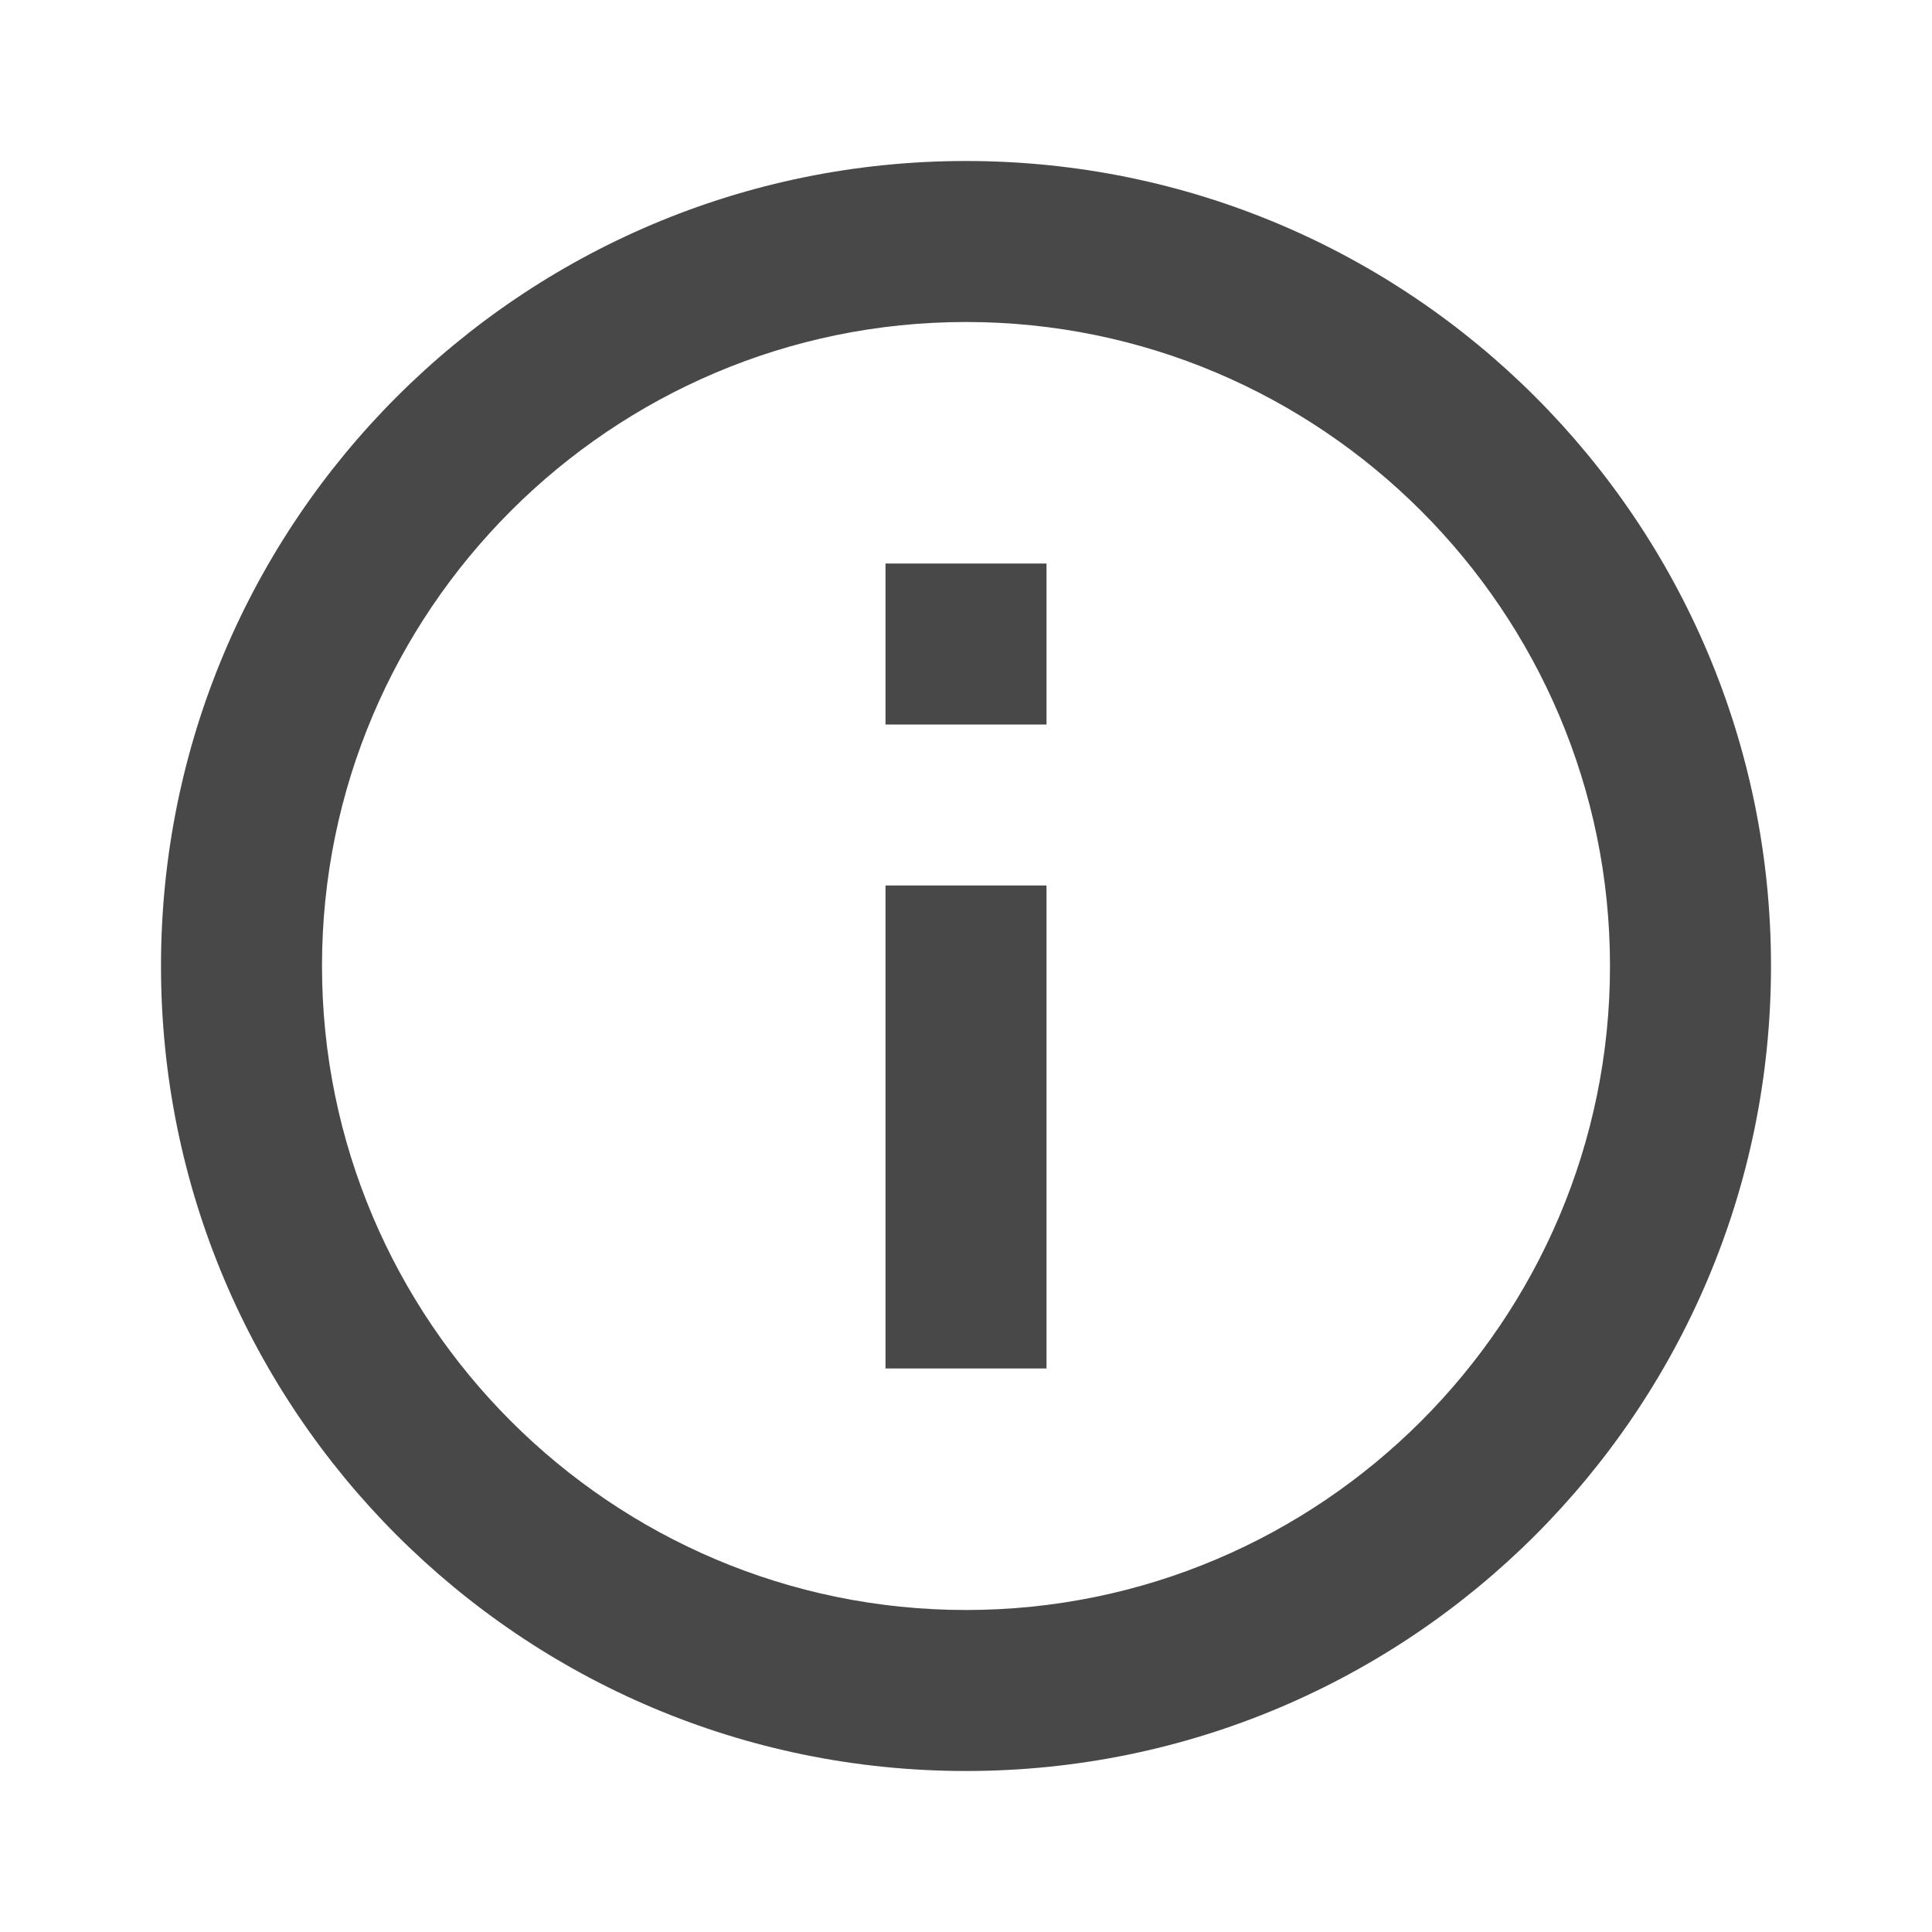
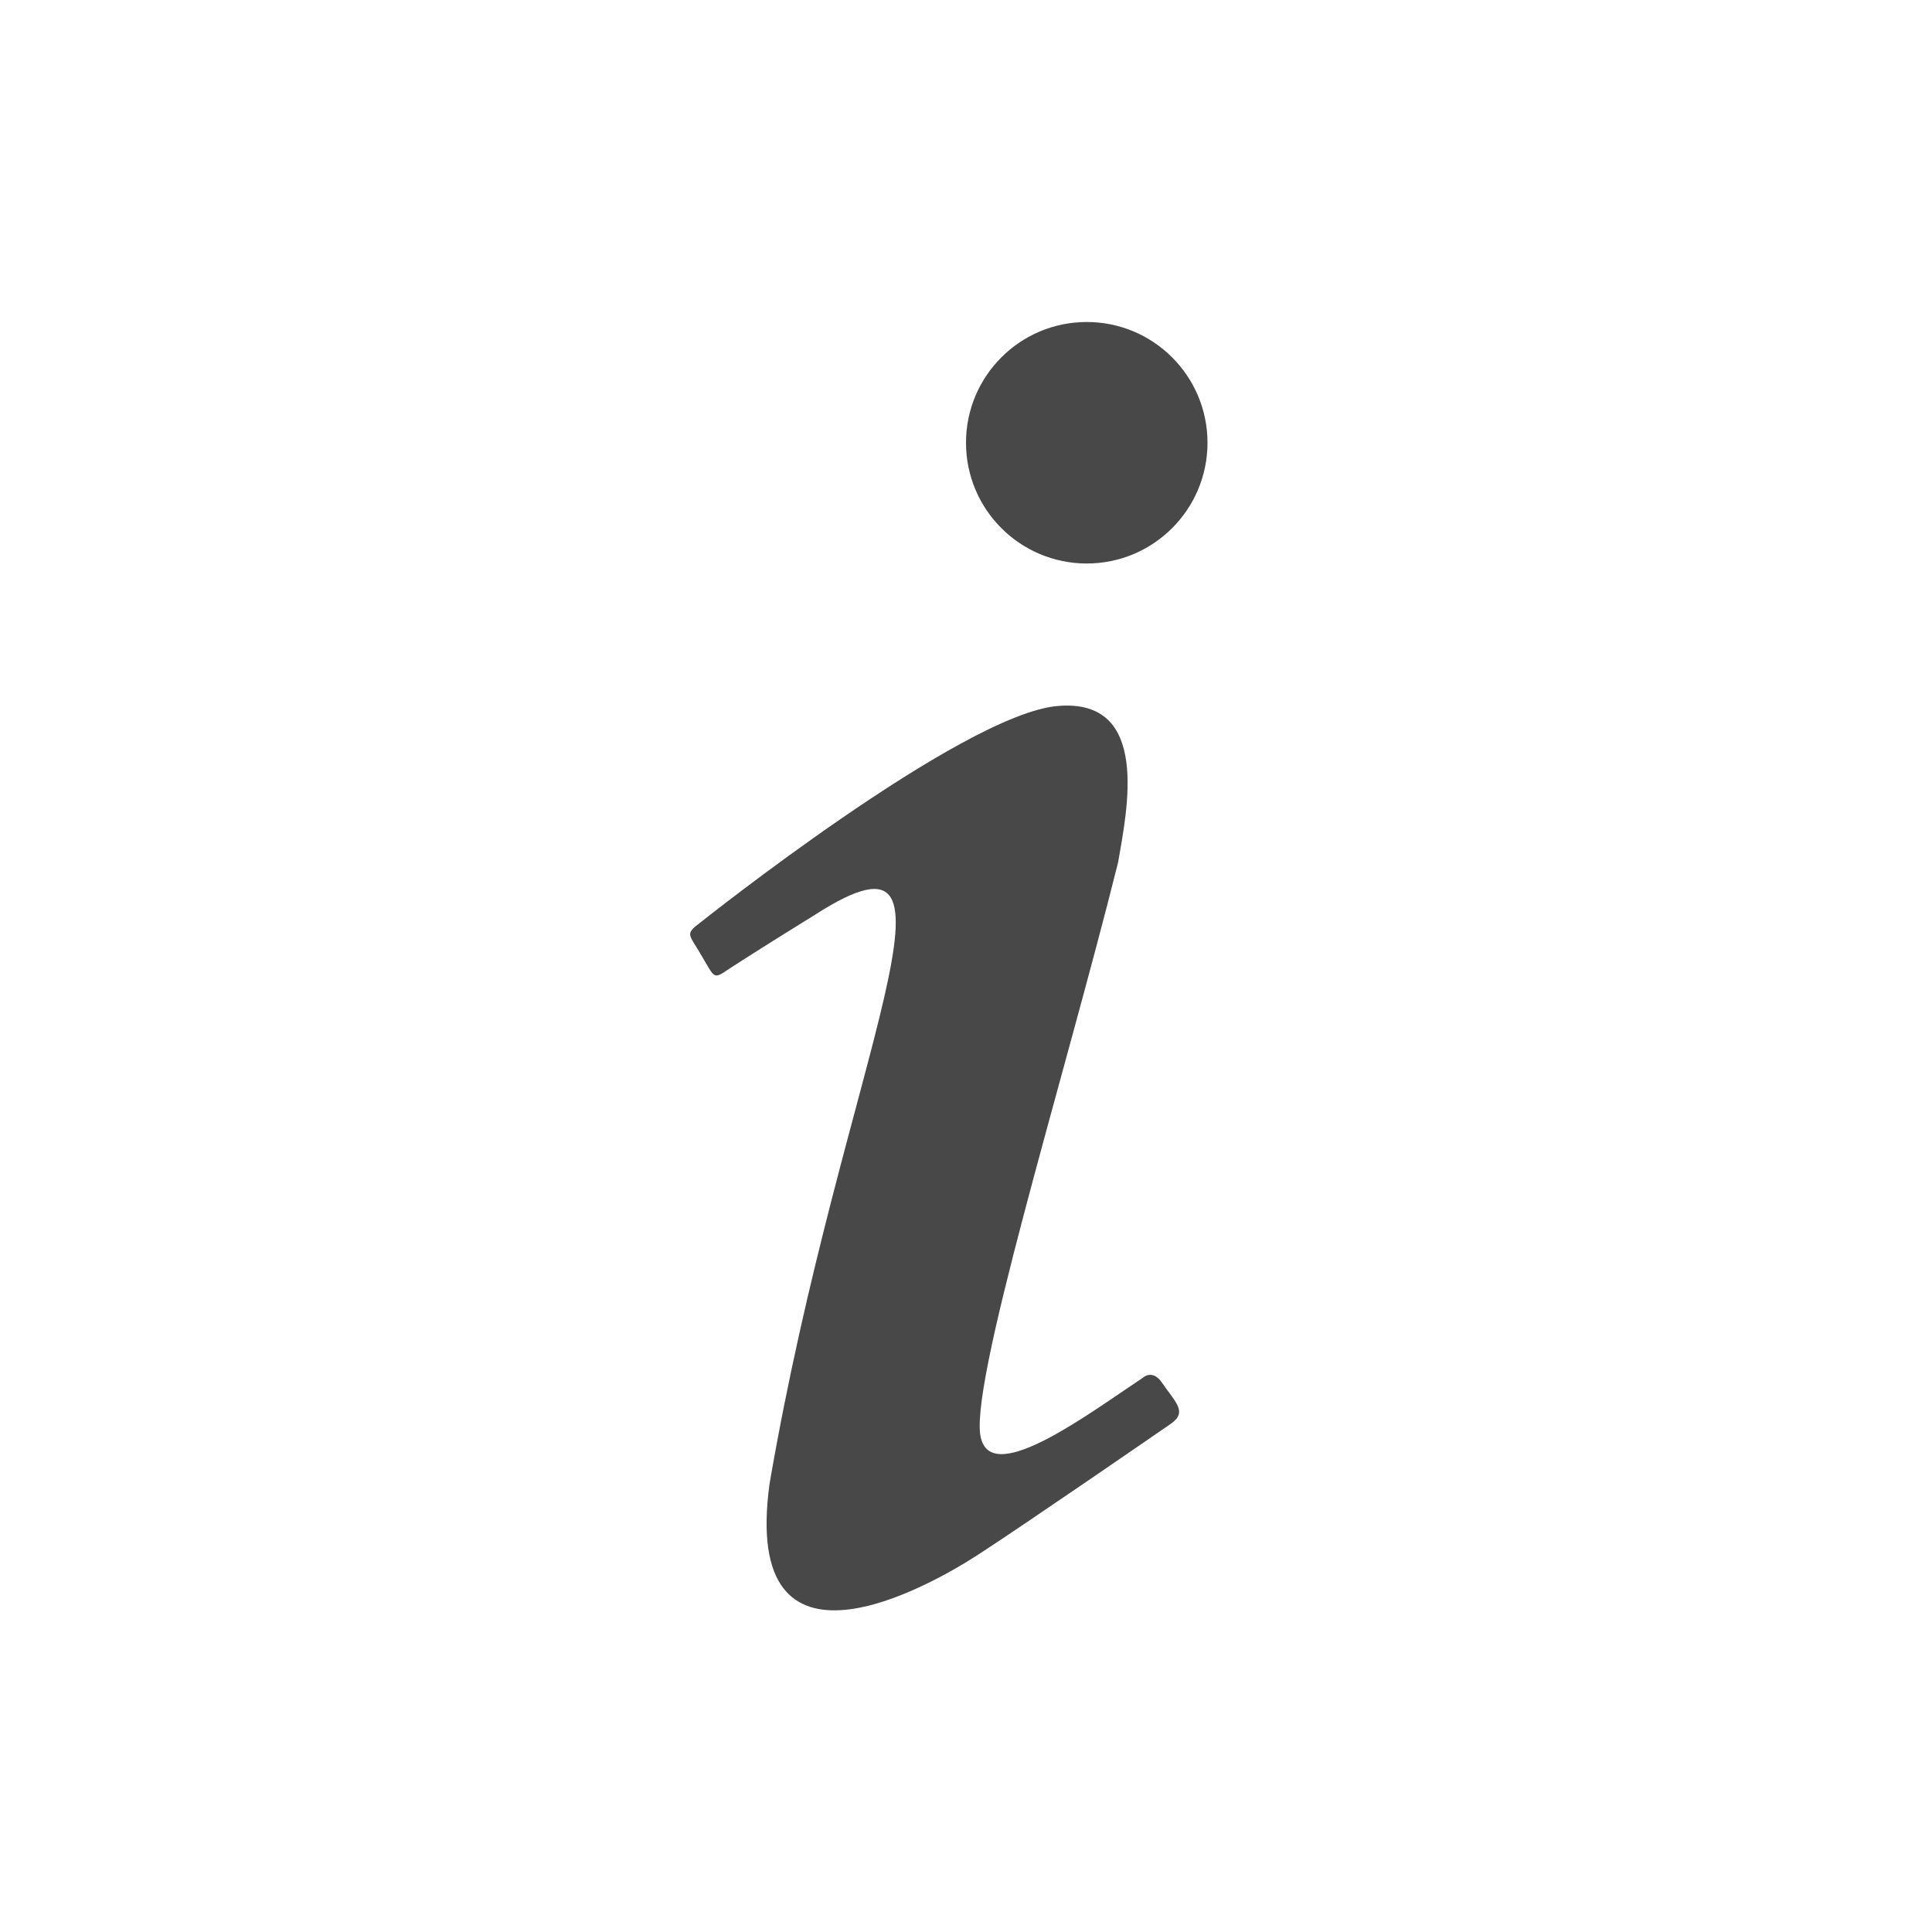
- <svg xmlns="http://www.w3.org/2000/svg" version="1.1" id="mdi-information-outline" width="24" height="24" viewBox="0 0 24 24">
-   <path fill="#484848" d="M11,9H13V7H11M12,20C7.59,20 4,16.41 4,12C4,7.59 7.59,4 12,4C16.41,4 20,7.59 20,12C20,16.41 16.41,20 12,20M12,2A10,10 0 0,0 2,12A10,10 0 0,0 12,22A10,10 0 0,0 22,12A10,10 0 0,0 12,2M11,17H13V11H11V17Z" />
+ <svg xmlns="http://www.w3.org/2000/svg" version="1.1" id="mdi-information-variant" width="24" height="24" viewBox="0 0 24 24">
+   <path fill="#484848" d="M13.5,4A1.5,1.5 0 0,0 12,5.5A1.5,1.5 0 0,0 13.5,7A1.5,1.5 0 0,0 15,5.5A1.5,1.5 0 0,0 13.5,4M13.14,8.77C11.95,8.87 8.7,11.46 8.7,11.46C8.5,11.61 8.56,11.6 8.72,11.88C8.88,12.15 8.86,12.17 9.05,12.04C9.25,11.91 9.58,11.7 10.13,11.36C12.25,10 10.47,13.14 9.56,18.43C9.2,21.05 11.56,19.7 12.17,19.3C12.77,18.91 14.38,17.8 14.54,17.69C14.76,17.54 14.6,17.42 14.43,17.17C14.31,17 14.19,17.12 14.19,17.12C13.54,17.55 12.35,18.45 12.19,17.88C12,17.31 13.22,13.4 13.89,10.71C14,10.07 14.3,8.67 13.14,8.77Z" />
</svg>
